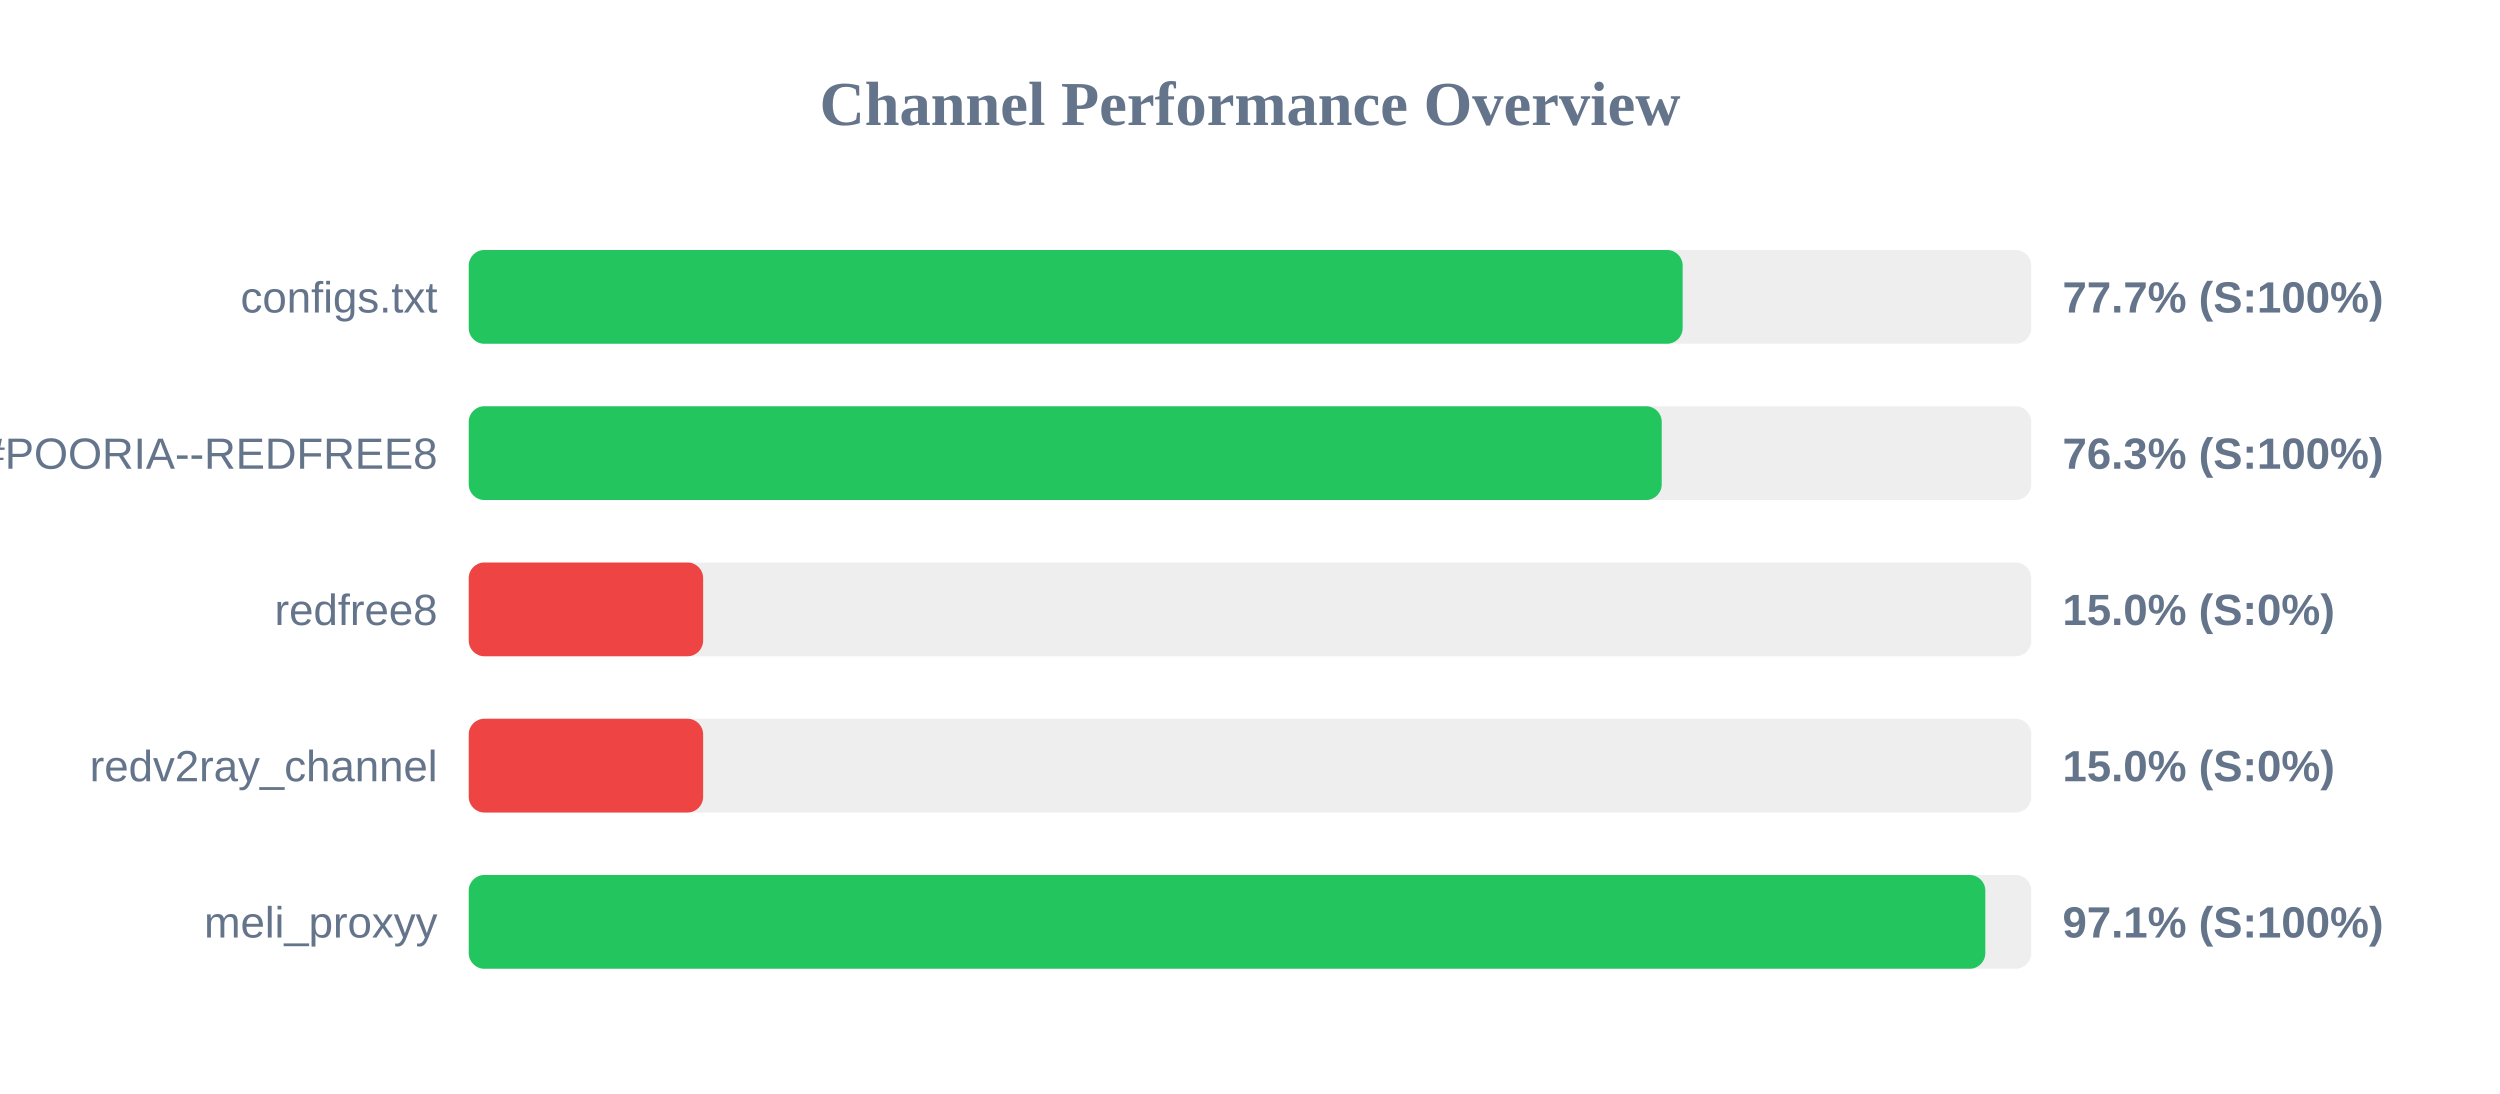
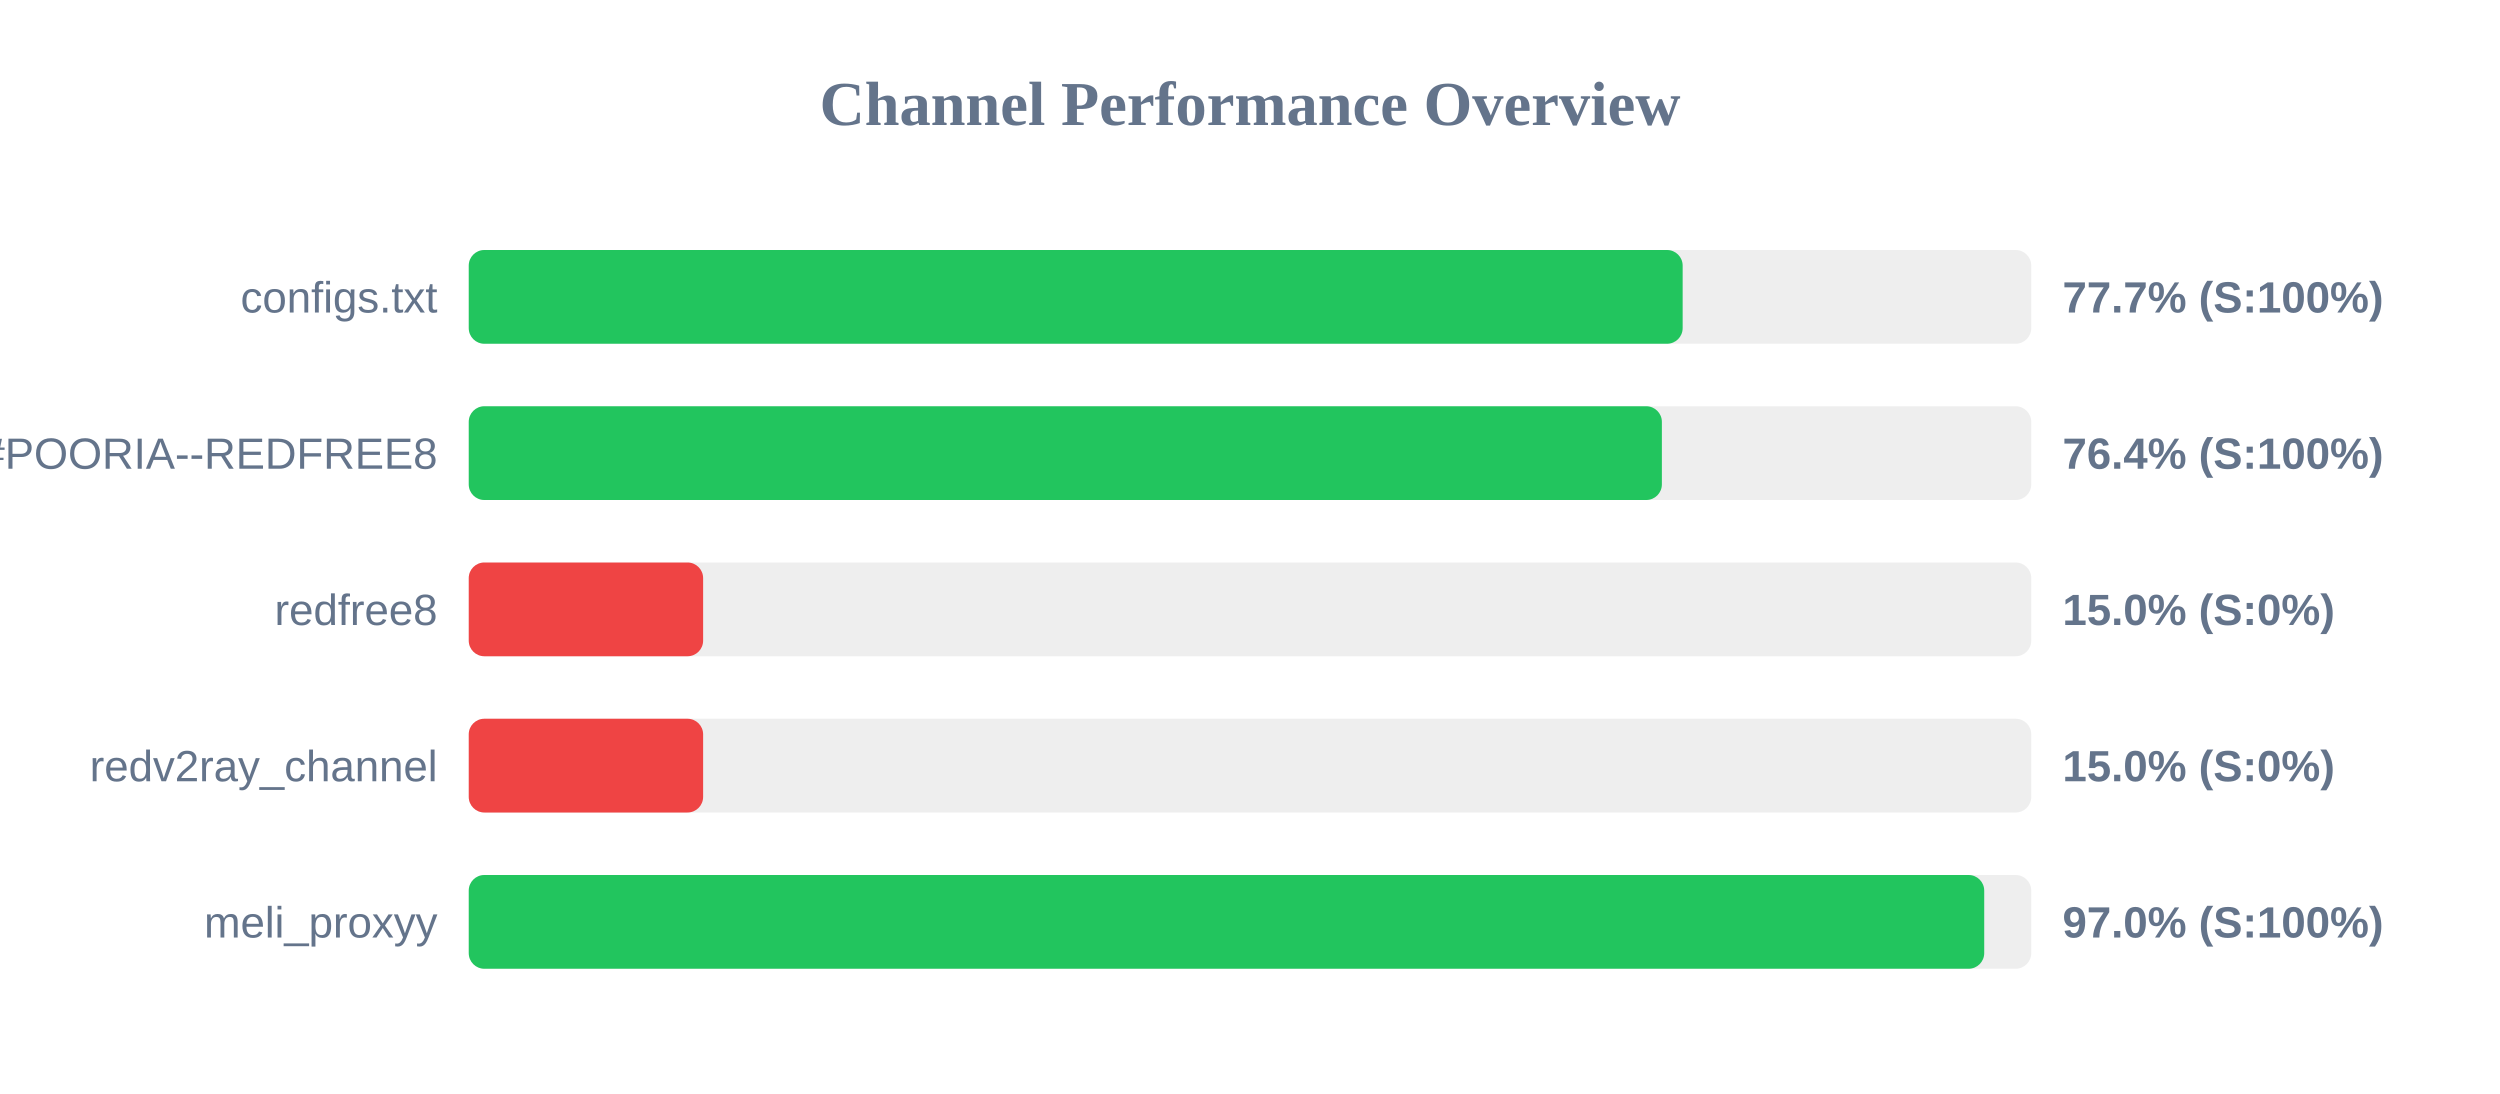
<svg xmlns="http://www.w3.org/2000/svg" width="800" height="350" version="1.1">
  <style>
        .row { font: 14px Arial; fill: #64748b; }
        .score { font: bold 14px Arial; fill: #64748b; }
    </style>
  <text x="400" y="40" text-anchor="middle" font-size="20px" font-weight="bold" fill="#64748b">Channel Performance Overview</text>
  <rect x="150" y="80" width="500" height="30" fill="#eee" rx="5" />
  <rect x="150" y="80" width="388.45" height="30" fill="#22c55e" rx="5" />
  <text x="140" y="100" text-anchor="end" class="row">configs.txt</text>
  <text x="660" y="100" text-anchor="start" class="score">77.7% (S:100%)</text>
  <rect x="150" y="130" width="500" height="30" fill="#eee" rx="5" />
-   <rect x="150" y="130" width="381.75" height="30" fill="#22c55e" rx="5" />
+   <rect x="150" y="130" width="381.8" height="30" fill="#22c55e" rx="5" />
  <text x="140" y="150" text-anchor="end" class="row">POORIA--REDFREE8.txt#POORIA--REDFREE8</text>
-   <text x="660" y="150" text-anchor="start" class="score">76.3% (S:100%)</text>
+   <text x="660" y="150" text-anchor="start" class="score">76.4% (S:100%)</text>
  <rect x="150" y="180" width="500" height="30" fill="#eee" rx="5" />
  <rect x="150" y="180" width="75.0" height="30" fill="#ef4444" rx="5" />
  <text x="140" y="200" text-anchor="end" class="row">redfree8</text>
  <text x="660" y="200" text-anchor="start" class="score">15.0% (S:0%)</text>
  <rect x="150" y="230" width="500" height="30" fill="#eee" rx="5" />
  <rect x="150" y="230" width="75.0" height="30" fill="#ef4444" rx="5" />
  <text x="140" y="250" text-anchor="end" class="row">redv2ray_channel</text>
  <text x="660" y="250" text-anchor="start" class="score">15.0% (S:0%)</text>
  <rect x="150" y="280" width="500" height="30" fill="#eee" rx="5" />
-   <rect x="150" y="280" width="485.3" height="30" fill="#22c55e" rx="5" />
+   <rect x="150" y="280" width="484.95" height="30" fill="#22c55e" rx="5" />
  <text x="140" y="300" text-anchor="end" class="row">meli_proxyy</text>
-   <text x="660" y="300" text-anchor="start" class="score">97.1% (S:100%)</text>
+   <text x="660" y="300" text-anchor="start" class="score">97.0% (S:100%)</text>
</svg>
